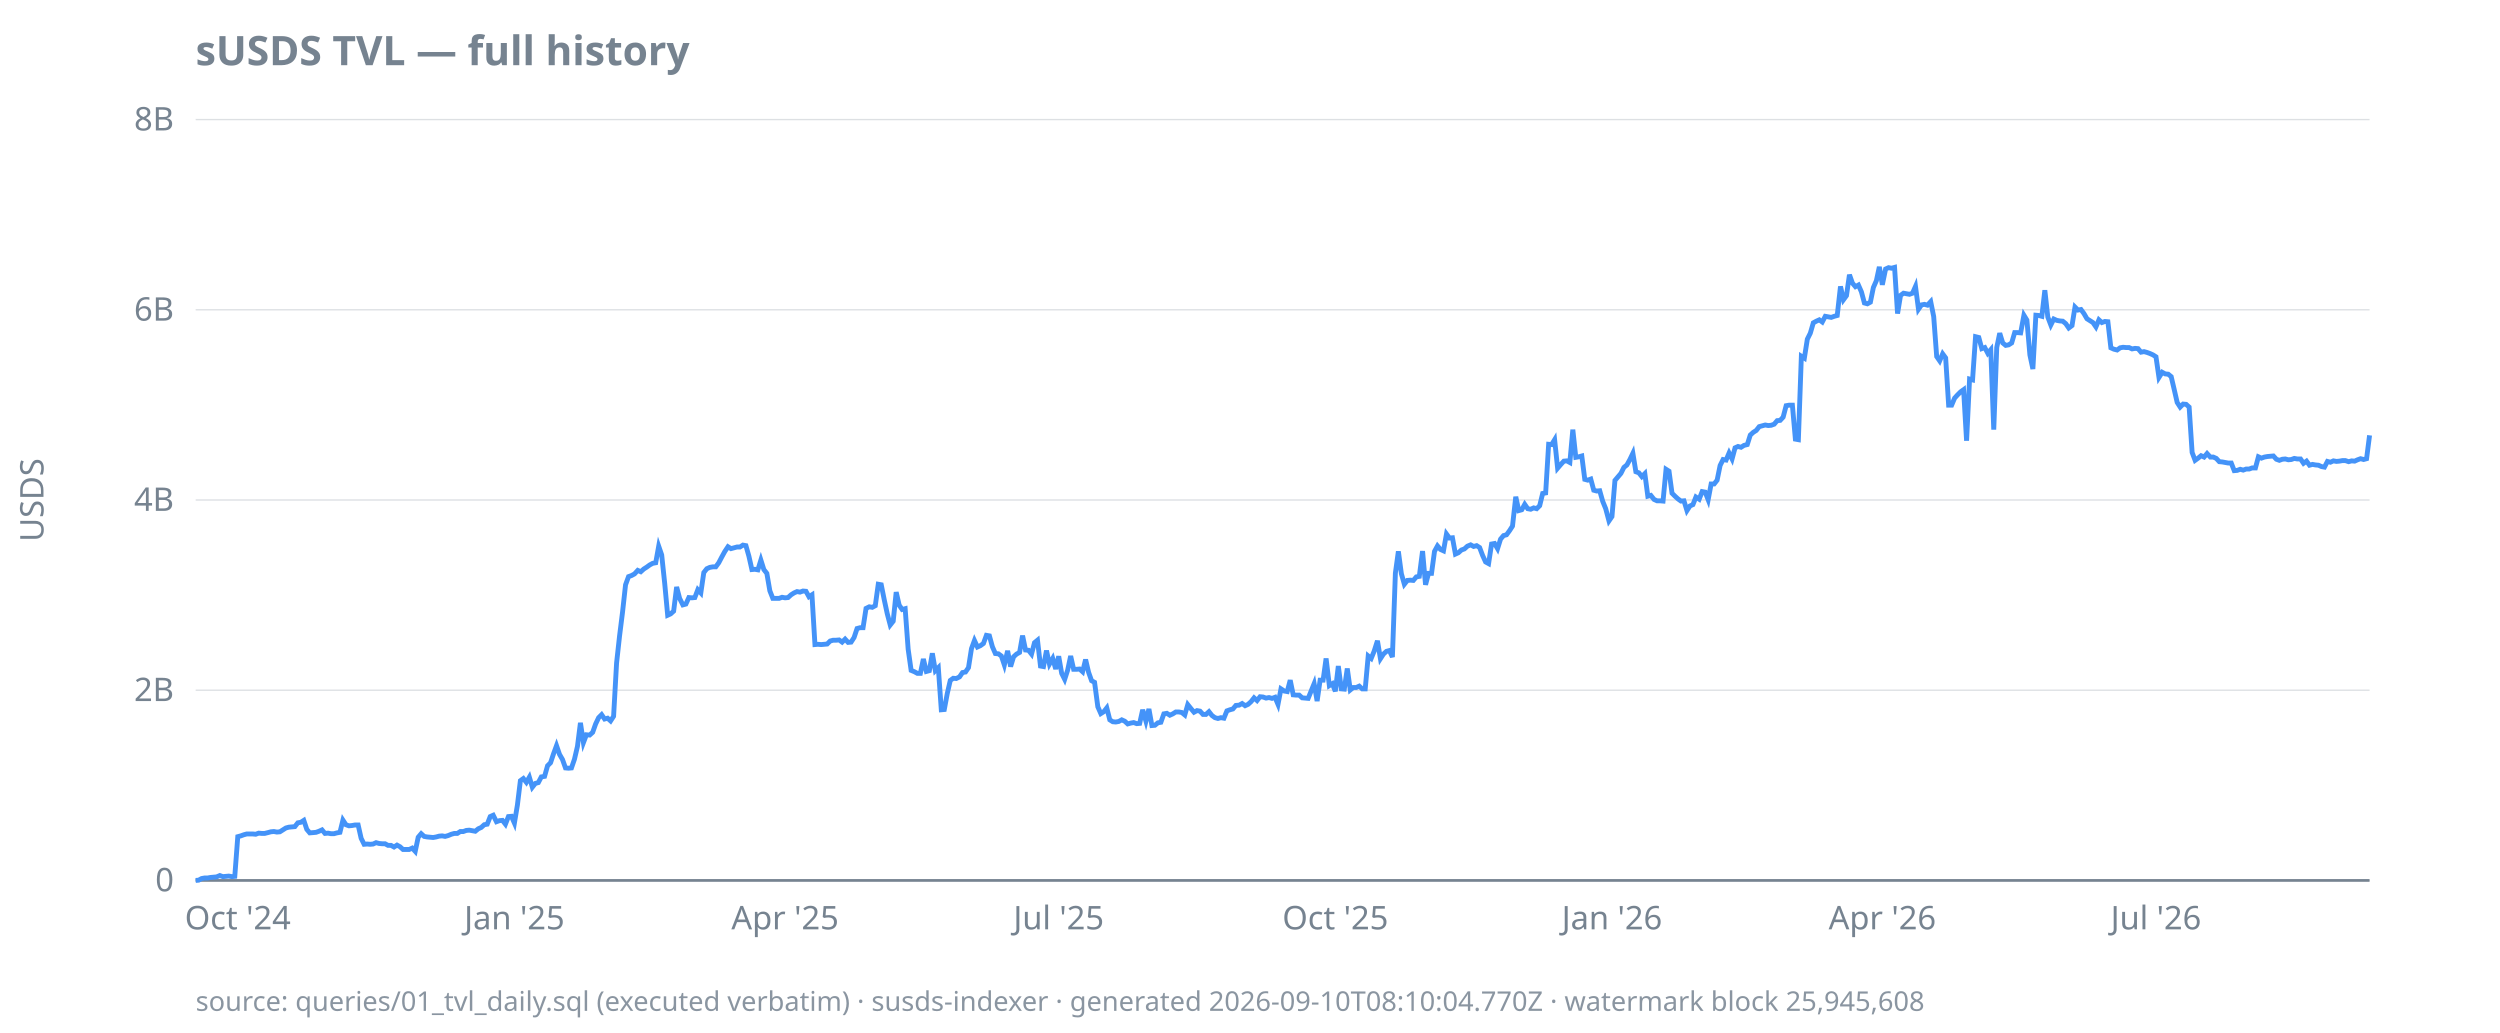
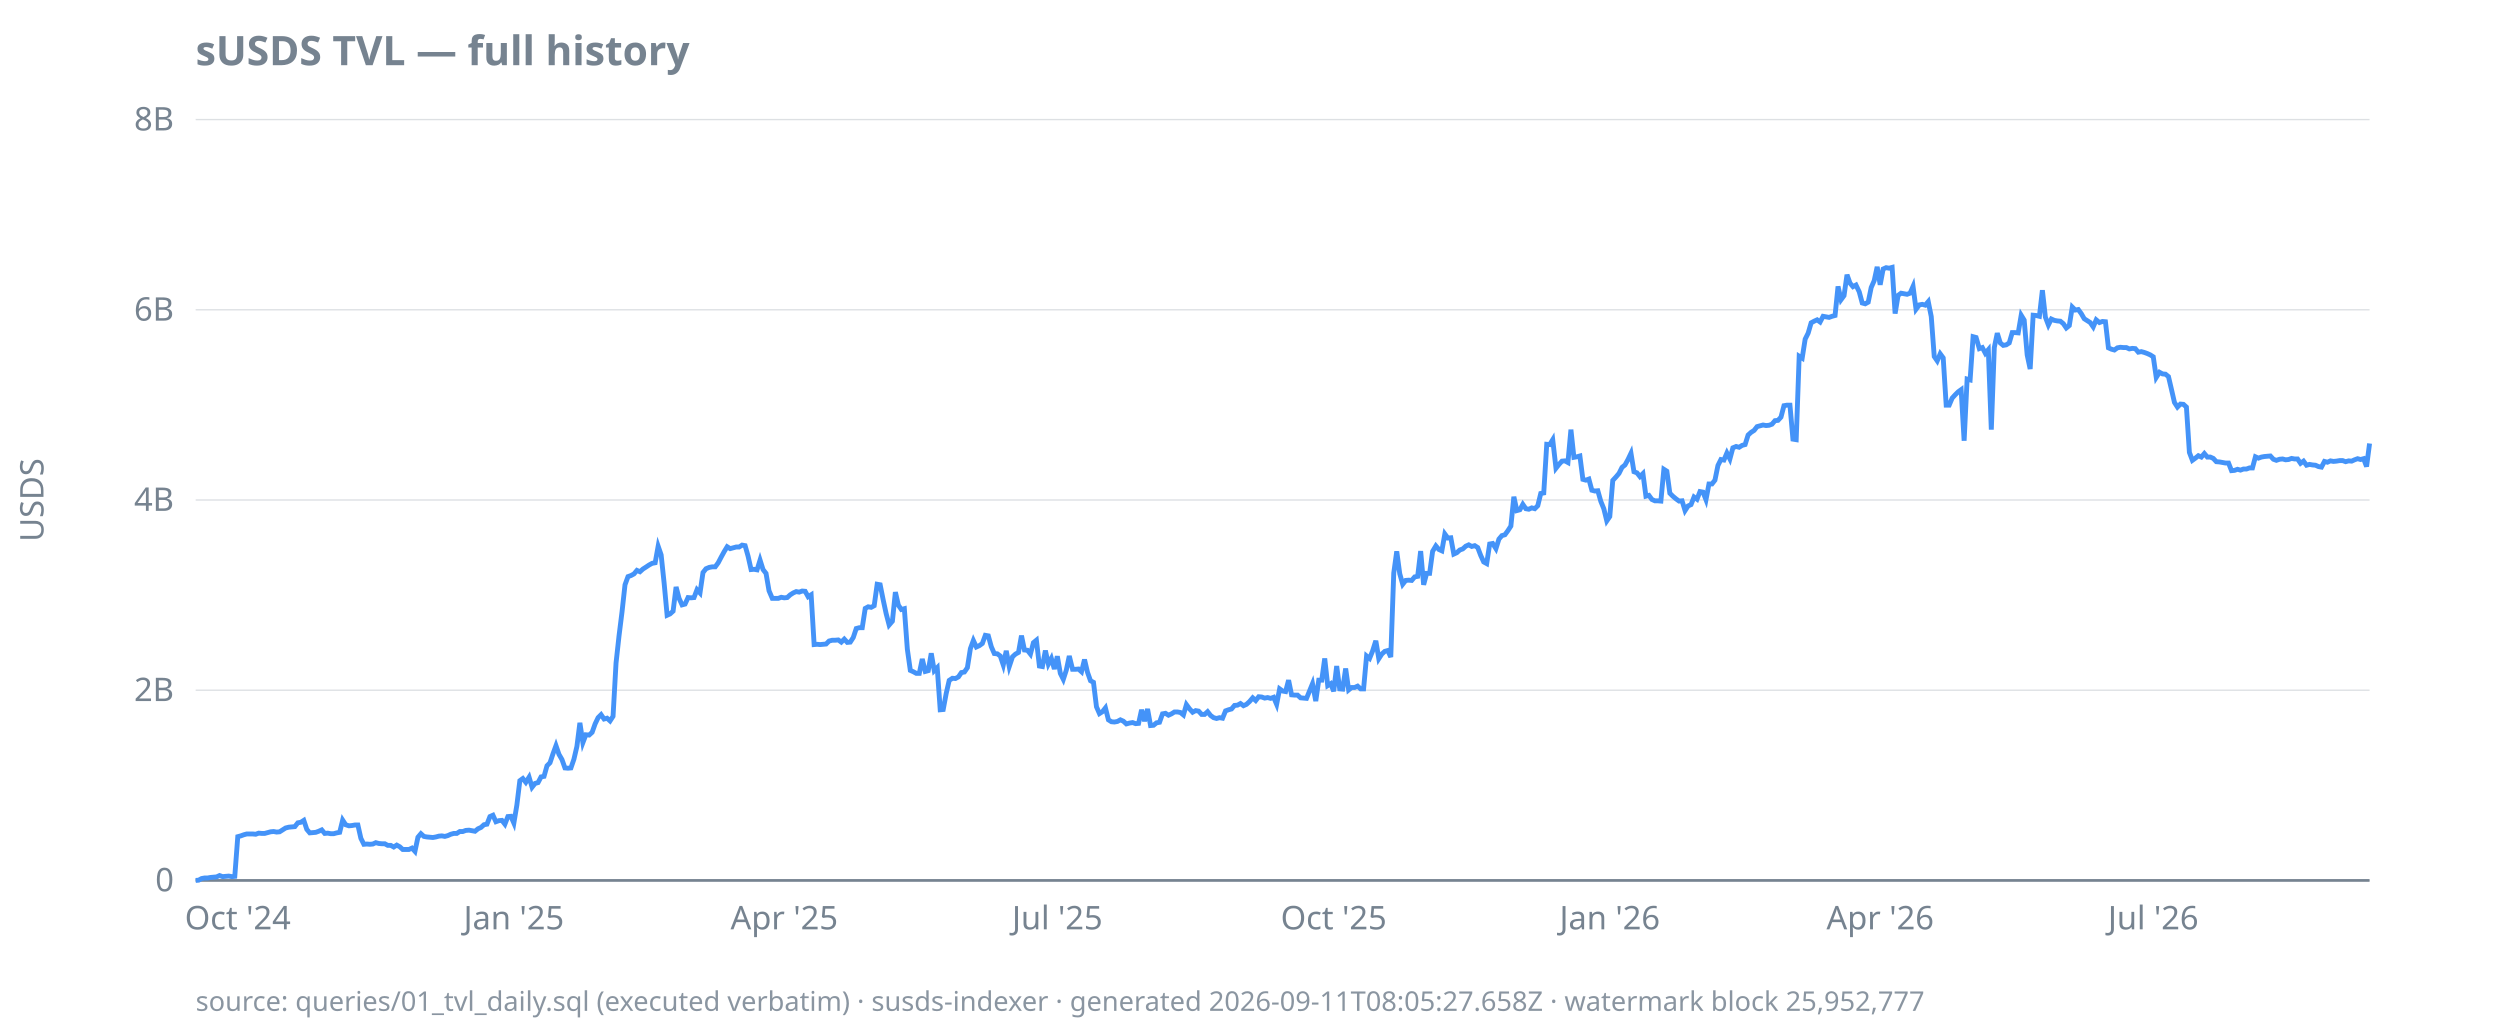
<svg xmlns="http://www.w3.org/2000/svg" width="920" height="380" viewBox="0 0 920 380">
  <style>
  text { font-family: ui-sans-serif, system-ui, sans-serif; font-size: 12px; fill: #768390; }
  .title { font-size: 15px; font-weight: 600; fill: #768390; }
  .footer { font-size: 10px; fill: #768390; opacity: 0.85; }
  .axis { stroke: #768390; stroke-width: 1; }
  .grid { stroke: #768390; stroke-width: 0.5; opacity: 0.25; }
  .line { stroke: #4493f8; stroke-width: 1.8; fill: none; }
  .pos { fill: #3fb950; }
  .neg { fill: #f85149; }
  @media (prefers-color-scheme: dark) {
    text, .title, .footer { fill: #9198a1; }
  }
</style>
  <text class="title" x="72" y="24">sUSDS TVL — full history</text>
  <text transform="rotate(-90)" x="-184" y="16" text-anchor="middle">USDS</text>
  <line class="grid" x1="72" x2="872" y1="324.0" y2="324.0" />
  <line class="grid" x1="72" x2="872" y1="254.0" y2="254.0" />
  <line class="grid" x1="72" x2="872" y1="184.0" y2="184.0" />
  <line class="grid" x1="72" x2="872" y1="114.0" y2="114.0" />
  <line class="grid" x1="72" x2="872" y1="44.0" y2="44.0" />
  <line class="axis" x1="72" x2="872" y1="324.0" y2="324.0" />
  <text x="64" y="328.0" text-anchor="end">0</text>
  <text x="64" y="258.0" text-anchor="end">2B</text>
  <text x="64" y="188.0" text-anchor="end">4B</text>
  <text x="64" y="118.0" text-anchor="end">6B</text>
  <text x="64" y="48.0" text-anchor="end">8B</text>
  <text x="87.5" y="342" text-anchor="middle">Oct '24</text>
-   <text x="189.3" y="342" text-anchor="middle">Jan '25</text>
-   <text x="288.9" y="342" text-anchor="middle">Apr '25</text>
-   <text x="389.6" y="342" text-anchor="middle">Jul '25</text>
-   <text x="491.4" y="342" text-anchor="middle">Oct '25</text>
-   <text x="593.2" y="342" text-anchor="middle">Jan '26</text>
-   <text x="692.7" y="342" text-anchor="middle">Apr '26</text>
-   <text x="793.4" y="342" text-anchor="middle">Jul '26</text>
-   <path class="line" d="M72.0,324.0L73.1,323.9L74.2,323.3L75.3,323.1L76.4,323.1L77.5,322.9L78.6,322.8L79.7,322.7L80.9,322.2L82.0,322.6L83.1,322.5L84.2,322.4L85.3,322.6L86.4,322.5L87.5,307.9L88.6,307.6L89.7,307.2L90.8,306.9L91.9,306.9L93.0,306.9L94.1,307.0L95.2,306.6L96.3,306.7L97.4,306.7L98.6,306.4L99.7,306.1L100.8,306.0L101.9,306.2L103.0,306.1L104.1,305.4L105.2,304.7L106.3,304.4L107.4,304.3L108.5,304.2L109.6,302.8L110.7,302.6L111.8,301.9L112.9,305.2L114.0,306.5L115.2,306.4L116.3,306.3L117.4,305.9L118.5,305.4L119.6,306.7L120.7,306.6L121.8,306.8L122.9,306.8L124.0,306.5L125.1,306.3L126.2,301.8L127.3,303.5L128.4,303.9L129.5,303.8L130.6,303.6L131.8,303.6L132.9,308.5L134.0,310.7L135.1,310.6L136.2,310.7L137.3,310.6L138.4,310.1L139.5,310.4L140.6,310.5L141.7,310.5L142.8,311.1L143.9,311.1L145.0,311.7L146.1,311.0L147.2,311.6L148.3,312.6L149.5,312.6L150.6,312.6L151.7,312.1L152.8,313.3L153.9,308.1L155.0,306.8L156.1,307.8L157.2,308.0L158.3,308.1L159.4,308.2L160.5,308.0L161.6,307.7L162.7,307.6L163.8,307.8L164.9,307.5L166.1,307.0L167.2,306.7L168.3,306.7L169.4,306.0L170.5,306.0L171.6,305.6L172.7,305.5L173.8,305.7L174.9,305.9L176.0,305.0L177.1,304.5L178.2,303.5L179.3,303.3L180.4,300.5L181.5,300.0L182.7,302.4L183.8,302.0L184.9,301.9L186.0,303.3L187.1,300.5L188.2,300.4L189.3,302.9L190.4,296.3L191.5,287.3L192.6,286.5L193.7,287.9L194.8,286.0L195.9,289.7L197.0,288.3L198.1,288.0L199.2,285.9L200.4,285.7L201.5,281.8L202.6,280.7L203.7,277.4L204.8,274.4L205.9,277.6L207.0,279.5L208.1,282.6L209.2,282.7L210.3,282.6L211.4,279.4L212.5,274.7L213.6,266.0L214.7,273.3L215.8,270.4L217.0,270.5L218.1,269.5L219.2,266.4L220.3,264.1L221.4,263.0L222.5,264.6L223.6,264.3L224.7,265.3L225.8,263.6L226.9,244.0L228.0,234.0L229.1,225.2L230.2,215.2L231.3,212.2L232.4,211.8L233.5,211.2L234.7,209.9L235.8,210.4L236.9,209.4L238.0,208.7L239.1,207.9L240.2,207.3L241.3,207.1L242.4,201.0L243.5,204.2L244.6,214.6L245.7,226.4L246.8,225.9L247.9,224.9L249.0,216.0L250.1,220.2L251.3,222.6L252.4,222.3L253.5,219.9L254.6,220.0L255.7,219.9L256.8,217.0L257.9,218.2L259.0,210.7L260.1,209.3L261.2,208.8L262.3,208.6L263.4,208.6L264.5,207.1L265.6,205.0L266.7,203.0L267.9,201.2L269.0,201.9L270.1,201.6L271.2,201.3L272.3,201.3L273.4,200.6L274.5,200.8L275.6,204.7L276.7,209.6L277.8,209.5L278.9,209.7L280.0,206.1L281.1,209.6L282.2,211.0L283.3,217.4L284.4,220.2L285.6,220.2L286.7,220.2L287.8,219.8L288.9,220.0L290.0,219.9L291.1,218.9L292.2,218.2L293.3,217.7L294.4,217.9L295.5,217.5L296.6,217.6L297.7,219.6L298.8,218.9L299.9,237.2L301.0,237.1L302.2,237.2L303.3,237.1L304.4,237.0L305.5,235.9L306.6,235.6L307.7,235.6L308.8,235.5L309.9,236.3L311.0,235.2L312.1,236.4L313.2,236.3L314.3,234.6L315.4,231.3L316.5,231.0L317.6,231.0L318.7,223.9L319.9,223.3L321.0,223.5L322.1,222.9L323.2,215.0L324.3,215.2L325.4,220.7L326.5,225.8L327.6,230.0L328.7,228.6L329.8,217.9L330.9,222.7L332.0,224.3L333.1,224.0L334.2,238.9L335.3,246.7L336.5,247.2L337.6,247.8L338.7,247.8L339.8,242.5L340.9,247.1L342.0,246.8L343.1,240.4L344.2,246.8L345.3,245.7L346.4,261.2L347.5,261.1L348.6,255.2L349.7,250.4L350.8,249.6L351.9,249.7L353.1,249.1L354.2,247.5L355.3,247.3L356.4,245.7L357.5,238.7L358.6,235.7L359.7,238.1L360.8,237.6L361.9,236.8L363.0,233.8L364.1,234.0L365.2,238.0L366.3,240.5L367.4,240.6L368.5,241.4L369.6,244.7L370.8,239.5L371.9,245.3L373.0,241.7L374.1,240.7L375.2,240.1L376.3,233.9L377.4,239.2L378.5,239.3L379.6,240.7L380.7,236.5L381.8,235.6L382.9,245.1L384.0,245.3L385.1,239.4L386.2,244.4L387.4,242.3L388.5,246.2L389.6,241.5L390.7,247.8L391.8,250.0L392.9,246.6L394.0,241.4L395.1,246.3L396.2,246.3L397.3,246.2L398.4,247.2L399.5,242.7L400.6,247.4L401.7,250.5L402.8,251.1L404.0,260.1L405.1,262.6L406.2,261.9L407.3,260.5L408.4,264.9L409.5,265.6L410.6,265.7L411.7,265.5L412.8,264.9L413.9,265.4L415.0,266.4L416.1,266.1L417.2,265.9L418.3,266.3L419.4,266.2L420.5,261.2L421.7,265.4L422.8,260.9L423.9,267.0L425.0,266.9L426.1,266.0L427.2,265.8L428.3,262.7L429.4,262.5L430.5,263.2L431.6,262.7L432.7,262.0L433.8,262.0L434.9,262.2L436.0,263.1L437.1,259.3L438.3,260.8L439.4,262.1L440.5,261.5L441.6,261.7L442.7,262.9L443.8,262.9L444.9,261.9L446.0,263.3L447.1,264.1L448.2,264.4L449.3,264.1L450.4,264.3L451.5,261.6L452.6,261.2L453.7,260.9L454.8,259.6L456.0,259.5L457.1,258.9L458.2,259.7L459.3,259.2L460.4,258.2L461.5,256.8L462.6,257.8L463.7,256.4L464.8,256.5L465.9,256.9L467.0,256.7L468.1,257.0L469.2,256.6L470.3,259.2L471.4,253.5L472.6,254.3L473.7,254.5L474.8,250.3L475.9,255.7L477.0,255.8L478.1,255.8L479.2,256.8L480.3,256.9L481.4,257.0L482.5,254.3L483.6,251.6L484.7,258.0L485.8,250.3L486.9,250.3L488.0,242.3L489.2,252.3L490.3,251.6L491.4,254.4L492.5,245.1L493.6,253.5L494.7,253.6L495.8,246.0L496.9,253.9L498.0,253.0L499.1,253.0L500.2,252.5L501.3,253.5L502.4,253.5L503.5,241.4L504.6,242.3L505.7,239.6L506.9,235.8L508.0,242.4L509.1,240.7L510.2,239.7L511.3,239.4L512.4,241.8L513.5,210.9L514.6,202.9L515.7,211.1L516.8,215.0L517.9,213.6L519.0,213.5L520.1,213.6L521.2,212.3L522.3,212.1L523.5,202.8L524.6,215.2L525.7,211.0L526.8,211.0L527.9,202.9L529.0,200.9L530.1,202.2L531.2,202.7L532.3,196.5L533.4,198.0L534.5,197.9L535.6,203.9L536.7,203.4L537.8,202.4L538.9,202.0L540.0,201.0L541.2,200.5L542.3,201.1L543.4,200.8L544.5,201.5L545.6,204.4L546.7,206.8L547.8,207.4L548.9,200.2L550.0,200.0L551.1,201.9L552.2,198.4L553.3,197.1L554.4,196.8L555.5,195.3L556.6,193.6L557.8,182.8L558.9,187.9L560.0,187.6L561.1,185.6L562.2,187.2L563.3,187.4L564.4,186.9L565.5,187.2L566.6,186.1L567.7,181.6L568.8,181.4L569.9,163.5L571.0,163.6L572.1,161.8L573.2,172.3L574.4,170.9L575.5,169.7L576.6,169.6L577.7,170.2L578.8,158.1L579.9,168.3L581.0,168.1L582.1,167.8L583.2,176.4L584.3,176.7L585.4,176.3L586.5,180.4L587.6,180.7L588.7,180.6L589.8,184.5L590.9,187.2L592.1,191.7L593.2,190.1L594.3,176.8L595.4,175.5L596.5,174.2L597.6,172.0L598.7,171.1L599.8,169.1L600.9,166.8L602.0,173.6L603.1,174.0L604.2,175.4L605.3,174.3L606.4,182.6L607.5,182.3L608.7,183.8L609.8,184.3L610.9,184.3L612.0,184.4L613.1,172.7L614.2,173.4L615.3,181.5L616.4,182.6L617.5,183.6L618.6,184.4L619.7,184.3L620.8,187.9L621.9,186.2L623.0,185.7L624.1,182.9L625.3,183.7L626.4,180.9L627.5,181.1L628.6,183.9L629.7,178.1L630.8,178.1L631.9,176.7L633.0,171.3L634.1,169.1L635.2,169.3L636.3,166.7L637.4,168.9L638.5,164.8L639.6,164.3L640.7,164.6L641.8,163.9L643.0,163.6L644.1,160.1L645.2,159.1L646.3,158.4L647.4,157.0L648.5,156.7L649.6,156.4L650.7,156.6L651.8,156.5L652.9,156.1L654.0,154.8L655.1,154.7L656.2,153.5L657.3,149.3L658.4,149.1L659.6,149.1L660.7,161.6L661.8,161.8L662.9,131.1L664.0,131.8L665.1,124.8L666.2,122.6L667.3,118.8L668.4,118.2L669.5,117.7L670.6,118.5L671.7,116.4L672.8,116.6L673.9,116.8L675.0,116.4L676.1,116.1L677.3,105.4L678.4,110.3L679.5,108.8L680.6,101.1L681.7,104.2L682.8,105.5L683.9,104.9L685.0,107.4L686.1,111.5L687.2,111.8L688.3,111.2L689.4,105.8L690.5,103.3L691.6,98.2L692.7,104.8L693.9,99.0L695.0,98.5L696.1,98.7L697.2,98.4L698.3,115.4L699.4,108.7L700.5,107.9L701.6,108.1L702.7,108.3L703.8,107.9L704.9,105.4L706.0,113.8L707.1,112.2L708.2,112.0L709.3,112.3L710.5,111.0L711.6,116.5L712.7,131.2L713.8,132.8L714.9,130.2L716.0,131.7L717.1,149.1L718.2,149.1L719.3,146.5L720.4,145.3L721.5,144.2L722.6,143.4L723.7,162.2L724.8,139.5L725.9,139.8L727.0,123.9L728.2,124.2L729.3,128.3L730.4,127.9L731.5,130.0L732.6,128.7L733.7,158.1L734.8,127.9L735.9,122.6L737.0,126.2L738.1,127.1L739.2,126.9L740.3,126.2L741.4,122.4L742.5,122.4L743.6,122.5L744.8,116.0L745.9,117.8L747.0,130.6L748.1,135.8L749.2,116.0L750.3,116.1L751.4,116.4L752.5,106.8L753.6,116.7L754.7,119.6L755.8,117.4L756.9,117.9L758.0,118.1L759.1,118.2L760.2,119.1L761.3,120.7L762.5,119.8L763.6,113.0L764.7,114.1L765.8,113.9L766.9,115.4L768.0,117.3L769.1,118.0L770.2,118.7L771.3,120.3L772.4,117.7L773.5,118.7L774.6,118.3L775.7,118.4L776.8,128.0L777.9,128.5L779.1,128.8L780.2,128.0L781.3,127.8L782.4,127.9L783.5,127.9L784.6,128.4L785.7,128.2L786.8,128.3L787.9,129.6L789.0,129.4L790.1,129.7L791.2,130.1L792.3,130.6L793.4,131.3L794.5,138.9L795.7,137.0L796.8,137.6L797.9,137.7L799.0,138.6L800.1,143.3L801.2,148.1L802.3,149.8L803.4,148.7L804.5,148.8L805.6,149.8L806.7,166.5L807.8,169.4L808.9,168.6L810.0,167.7L811.1,168.2L812.2,166.9L813.4,168.2L814.5,168.2L815.6,168.7L816.7,169.9L817.8,170.0L818.9,170.2L820.0,170.4L821.1,170.4L822.2,173.2L823.3,173.1L824.4,172.7L825.5,173.0L826.6,172.6L827.7,172.6L828.8,172.2L830.0,172.2L831.1,168.1L832.2,168.6L833.3,168.2L834.4,168.0L835.5,167.9L836.6,167.8L837.7,169.0L838.8,169.4L839.9,169.0L841.0,168.9L842.1,169.2L843.2,169.1L844.3,168.7L845.4,168.9L846.6,168.9L847.7,170.5L848.8,169.7L849.9,171.2L851.0,170.9L852.1,171.1L853.2,171.2L854.3,171.7L855.4,171.9L856.5,169.8L857.6,170.1L858.7,169.6L859.8,169.8L860.9,169.7L862.0,169.5L863.1,169.5L864.3,169.9L865.4,169.6L866.5,169.7L867.6,169.2L868.7,168.8L869.8,169.1L870.9,168.8L872.0,160.2" />
-   <text class="footer" x="72" y="372">source: queries/01_tvl_daily.sql (executed verbatim) · susds-indexer · generated 2026-09-10T08:10:04.770Z · watermark block 25,945,608</text>
+   <text x="189.1" y="342" text-anchor="middle">Jan '25</text>
+   <text x="288.6" y="342" text-anchor="middle">Apr '25</text>
+   <text x="389.1" y="342" text-anchor="middle">Jul '25</text>
+   <text x="490.8" y="342" text-anchor="middle">Oct '25</text>
+   <text x="592.4" y="342" text-anchor="middle">Jan '26</text>
+   <text x="691.9" y="342" text-anchor="middle">Apr '26</text>
+   <text x="792.4" y="342" text-anchor="middle">Jul '26</text>
+   <path class="line" d="M72.0,324.0L73.1,323.9L74.2,323.3L75.3,323.1L76.4,323.1L77.5,322.9L78.6,322.8L79.7,322.7L80.8,322.2L81.9,322.6L83.0,322.5L84.2,322.4L85.3,322.6L86.4,322.5L87.5,307.9L88.6,307.6L89.7,307.2L90.8,306.9L91.9,306.9L93.0,306.9L94.1,307.0L95.2,306.6L96.3,306.7L97.4,306.7L98.5,306.4L99.6,306.1L100.7,306.0L101.8,306.2L102.9,306.1L104.0,305.4L105.1,304.7L106.3,304.4L107.4,304.3L108.5,304.2L109.6,302.8L110.7,302.6L111.8,301.9L112.9,305.2L114.0,306.5L115.1,306.4L116.2,306.3L117.3,305.9L118.4,305.4L119.5,306.7L120.6,306.6L121.7,306.8L122.8,306.8L123.9,306.5L125.0,306.3L126.1,301.8L127.2,303.5L128.4,303.9L129.5,303.8L130.6,303.6L131.7,303.6L132.8,308.5L133.9,310.7L135.0,310.6L136.1,310.7L137.2,310.6L138.3,310.1L139.4,310.4L140.5,310.5L141.6,310.5L142.7,311.1L143.8,311.1L144.9,311.7L146.0,311.0L147.1,311.6L148.2,312.6L149.3,312.6L150.5,312.6L151.6,312.1L152.7,313.3L153.8,308.1L154.9,306.8L156.0,307.8L157.1,308.0L158.2,308.1L159.3,308.2L160.4,308.0L161.5,307.7L162.6,307.6L163.7,307.8L164.8,307.5L165.9,307.0L167.0,306.7L168.1,306.7L169.2,306.0L170.3,306.0L171.4,305.6L172.6,305.5L173.7,305.7L174.8,305.9L175.9,305.0L177.0,304.5L178.1,303.5L179.2,303.3L180.3,300.5L181.4,300.0L182.5,302.4L183.6,302.0L184.7,301.9L185.8,303.3L186.9,300.5L188.0,300.4L189.1,302.9L190.2,296.3L191.3,287.3L192.4,286.5L193.5,287.9L194.7,286.0L195.8,289.7L196.9,288.3L198.0,288.0L199.1,285.9L200.2,285.7L201.3,281.8L202.4,280.7L203.5,277.4L204.6,274.4L205.7,277.6L206.8,279.5L207.9,282.6L209.0,282.7L210.1,282.6L211.2,279.4L212.3,274.7L213.4,266.0L214.5,273.3L215.6,270.4L216.8,270.5L217.9,269.5L219.0,266.4L220.1,264.1L221.2,263.0L222.3,264.6L223.4,264.3L224.5,265.3L225.6,263.6L226.7,244.0L227.8,234.0L228.9,225.2L230.0,215.2L231.1,212.2L232.2,211.8L233.3,211.2L234.4,209.9L235.5,210.4L236.6,209.4L237.7,208.7L238.9,207.9L240.0,207.3L241.1,207.1L242.2,201.0L243.3,204.2L244.4,214.6L245.5,226.4L246.6,225.9L247.7,224.9L248.8,216.0L249.9,220.2L251.0,222.6L252.1,222.3L253.2,219.9L254.3,220.0L255.4,219.9L256.5,217.0L257.6,218.2L258.7,210.7L259.8,209.3L261.0,208.8L262.1,208.6L263.2,208.6L264.3,207.1L265.4,205.0L266.5,203.0L267.6,201.2L268.7,201.9L269.8,201.6L270.9,201.3L272.0,201.3L273.1,200.6L274.2,200.8L275.3,204.7L276.4,209.6L277.5,209.5L278.6,209.7L279.7,206.1L280.8,209.6L281.9,211.0L283.0,217.4L284.2,220.2L285.3,220.2L286.4,220.2L287.5,219.8L288.6,220.0L289.7,219.9L290.8,218.9L291.9,218.2L293.0,217.7L294.1,217.9L295.2,217.5L296.3,217.6L297.4,219.6L298.5,218.9L299.6,237.2L300.7,237.1L301.8,237.2L302.9,237.1L304.0,237.0L305.1,235.9L306.3,235.6L307.4,235.6L308.5,235.5L309.6,236.3L310.7,235.2L311.8,236.4L312.9,236.3L314.0,234.6L315.1,231.3L316.2,231.0L317.3,231.0L318.4,223.9L319.5,223.3L320.6,223.5L321.7,222.9L322.8,215.0L323.9,215.2L325.0,220.7L326.1,225.8L327.2,230.0L328.4,228.6L329.5,217.9L330.6,222.7L331.7,224.3L332.8,224.0L333.9,238.9L335.0,246.7L336.1,247.2L337.2,247.8L338.3,247.8L339.4,242.5L340.5,247.1L341.6,246.8L342.7,240.4L343.8,246.8L344.9,245.7L346.0,261.2L347.1,261.1L348.2,255.2L349.3,250.4L350.5,249.6L351.6,249.7L352.7,249.1L353.8,247.5L354.9,247.3L356.0,245.7L357.1,238.7L358.2,235.7L359.3,238.1L360.4,237.6L361.5,236.8L362.6,233.8L363.7,234.0L364.8,238.0L365.9,240.5L367.0,240.6L368.1,241.4L369.2,244.7L370.3,239.5L371.4,245.3L372.6,241.7L373.7,240.7L374.8,240.1L375.9,233.9L377.0,239.2L378.1,239.3L379.2,240.7L380.3,236.5L381.4,235.6L382.5,245.1L383.6,245.3L384.7,239.4L385.8,244.4L386.9,242.3L388.0,246.2L389.1,241.5L390.2,247.8L391.3,250.0L392.4,246.6L393.5,241.4L394.7,246.3L395.8,246.3L396.9,246.2L398.0,247.2L399.1,242.7L400.2,247.4L401.3,250.5L402.4,251.1L403.5,260.1L404.6,262.6L405.7,261.9L406.8,260.5L407.9,264.9L409.0,265.6L410.1,265.7L411.2,265.5L412.3,264.9L413.4,265.4L414.5,266.4L415.6,266.1L416.8,265.9L417.9,266.3L419.0,266.2L420.1,261.2L421.2,265.4L422.3,260.9L423.4,267.0L424.5,266.9L425.6,266.0L426.7,265.8L427.8,262.7L428.9,262.5L430.0,263.2L431.1,262.7L432.2,262.0L433.3,262.0L434.4,262.2L435.5,263.1L436.6,259.3L437.7,260.8L438.9,262.1L440.0,261.5L441.1,261.7L442.2,262.9L443.3,262.9L444.4,261.9L445.5,263.3L446.6,264.1L447.7,264.4L448.8,264.1L449.9,264.3L451.0,261.6L452.1,261.2L453.2,260.9L454.3,259.6L455.4,259.5L456.5,258.9L457.6,259.7L458.7,259.2L459.8,258.2L461.0,256.8L462.1,257.8L463.2,256.4L464.3,256.5L465.4,256.9L466.5,256.7L467.6,257.0L468.7,256.6L469.8,259.2L470.9,253.5L472.0,254.3L473.1,254.5L474.2,250.3L475.3,255.7L476.4,255.8L477.5,255.8L478.6,256.8L479.7,256.9L480.8,257.0L481.9,254.3L483.0,251.6L484.2,258.0L485.3,250.3L486.4,250.3L487.5,242.3L488.6,252.3L489.7,251.6L490.8,254.4L491.9,245.1L493.0,253.5L494.1,253.6L495.2,246.0L496.3,253.9L497.4,253.0L498.5,253.0L499.6,252.5L500.7,253.5L501.8,253.5L502.9,241.4L504.0,242.3L505.1,239.6L506.3,235.8L507.4,242.4L508.5,240.7L509.6,239.7L510.7,239.4L511.8,241.8L512.9,210.9L514.0,202.9L515.1,211.1L516.2,215.0L517.3,213.6L518.4,213.5L519.5,213.6L520.6,212.3L521.7,212.1L522.8,202.8L523.9,215.2L525.0,211.0L526.1,211.0L527.2,202.9L528.4,200.9L529.5,202.2L530.6,202.7L531.7,196.5L532.8,198.0L533.9,197.9L535.0,203.9L536.1,203.4L537.2,202.4L538.3,202.0L539.4,201.0L540.5,200.5L541.6,201.1L542.7,200.8L543.8,201.5L544.9,204.4L546.0,206.8L547.1,207.4L548.2,200.2L549.3,200.0L550.5,201.9L551.6,198.4L552.7,197.1L553.8,196.8L554.9,195.3L556.0,193.6L557.1,182.8L558.2,187.9L559.3,187.6L560.4,185.6L561.5,187.2L562.6,187.4L563.7,186.9L564.8,187.2L565.9,186.1L567.0,181.6L568.1,181.4L569.2,163.5L570.3,163.6L571.4,161.8L572.6,172.3L573.7,170.9L574.8,169.7L575.9,169.6L577.0,170.2L578.1,158.1L579.2,168.3L580.3,168.1L581.4,167.8L582.5,176.4L583.6,176.7L584.7,176.3L585.8,180.4L586.9,180.7L588.0,180.6L589.1,184.5L590.2,187.2L591.3,191.7L592.4,190.1L593.5,176.8L594.7,175.5L595.8,174.2L596.9,172.0L598.0,171.1L599.1,169.1L600.2,166.8L601.3,173.6L602.4,174.0L603.5,175.4L604.6,174.3L605.7,182.6L606.8,182.3L607.9,183.8L609.0,184.3L610.1,184.3L611.2,184.4L612.3,172.7L613.4,173.4L614.5,181.5L615.6,182.6L616.8,183.6L617.9,184.4L619.0,184.3L620.1,187.9L621.2,186.2L622.3,185.7L623.4,182.9L624.5,183.7L625.6,180.9L626.7,181.1L627.8,183.9L628.9,178.1L630.0,178.1L631.1,176.7L632.2,171.3L633.3,169.1L634.4,169.3L635.5,166.7L636.6,168.9L637.7,164.8L638.9,164.3L640.0,164.6L641.1,163.9L642.2,163.6L643.3,160.1L644.4,159.1L645.5,158.4L646.6,157.0L647.7,156.7L648.8,156.4L649.9,156.6L651.0,156.5L652.1,156.1L653.2,154.8L654.3,154.7L655.4,153.5L656.5,149.3L657.6,149.1L658.7,149.1L659.8,161.6L661.0,161.8L662.1,131.1L663.2,131.8L664.3,124.8L665.4,122.6L666.5,118.8L667.6,118.2L668.7,117.7L669.8,118.5L670.9,116.4L672.0,116.6L673.1,116.8L674.2,116.4L675.3,116.1L676.4,105.4L677.5,110.3L678.6,108.8L679.7,101.1L680.8,104.2L681.9,105.5L683.0,104.9L684.2,107.4L685.3,111.5L686.4,111.8L687.5,111.2L688.6,105.8L689.7,103.3L690.8,98.2L691.9,104.8L693.0,99.0L694.1,98.5L695.2,98.7L696.3,98.4L697.4,115.4L698.5,108.7L699.6,107.9L700.7,108.1L701.8,108.3L702.9,107.9L704.0,105.4L705.1,113.8L706.3,112.2L707.4,112.0L708.5,112.3L709.6,111.0L710.7,116.5L711.8,131.2L712.9,132.8L714.0,130.2L715.1,131.7L716.2,149.1L717.3,149.1L718.4,146.5L719.5,145.3L720.6,144.2L721.7,143.4L722.8,162.2L723.9,139.5L725.0,139.8L726.1,123.9L727.2,124.2L728.4,128.3L729.5,127.9L730.6,130.0L731.7,128.7L732.8,158.1L733.9,127.9L735.0,122.6L736.1,126.2L737.2,127.1L738.3,126.9L739.4,126.2L740.5,122.4L741.6,122.4L742.7,122.5L743.8,116.0L744.9,117.8L746.0,130.6L747.1,135.8L748.2,116.0L749.3,116.1L750.5,116.4L751.6,106.8L752.7,116.7L753.8,119.6L754.9,117.4L756.0,117.9L757.1,118.1L758.2,118.2L759.3,119.1L760.4,120.7L761.5,119.8L762.6,113.0L763.7,114.1L764.8,113.9L765.9,115.4L767.0,117.3L768.1,118.0L769.2,118.7L770.3,120.3L771.4,117.7L772.6,118.7L773.7,118.3L774.8,118.4L775.9,128.0L777.0,128.5L778.1,128.8L779.2,128.0L780.3,127.8L781.4,127.9L782.5,127.9L783.6,128.4L784.7,128.2L785.8,128.3L786.9,129.6L788.0,129.4L789.1,129.7L790.2,130.1L791.3,130.6L792.4,131.3L793.5,138.9L794.7,137.0L795.8,137.6L796.9,137.7L798.0,138.6L799.1,143.3L800.2,148.1L801.3,149.8L802.4,148.7L803.5,148.8L804.6,149.8L805.7,166.5L806.8,169.4L807.9,168.6L809.0,167.7L810.1,168.2L811.2,166.9L812.3,168.2L813.4,168.2L814.5,168.7L815.6,169.9L816.8,170.0L817.9,170.2L819.0,170.4L820.1,170.4L821.2,173.2L822.3,173.1L823.4,172.7L824.5,173.0L825.6,172.6L826.7,172.6L827.8,172.2L828.9,172.2L830.0,168.1L831.1,168.6L832.2,168.2L833.3,168.0L834.4,167.9L835.5,167.8L836.6,169.0L837.7,169.4L838.9,169.0L840.0,168.9L841.1,169.2L842.2,169.1L843.3,168.7L844.4,168.9L845.5,168.9L846.6,170.5L847.7,169.7L848.8,171.2L849.9,170.9L851.0,171.1L852.1,171.2L853.2,171.7L854.3,171.9L855.4,169.8L856.5,170.1L857.6,169.6L858.7,169.8L859.8,169.7L861.0,169.5L862.1,169.5L863.2,169.9L864.3,169.6L865.4,169.7L866.5,169.2L867.6,168.8L868.7,169.1L869.8,168.8L870.9,171.7L872.0,163.2" />
+   <text class="footer" x="72" y="372">source: queries/01_tvl_daily.sql (executed verbatim) · susds-indexer · generated 2026-09-11T08:05:27.658Z · watermark block 25,952,777</text>
</svg>
